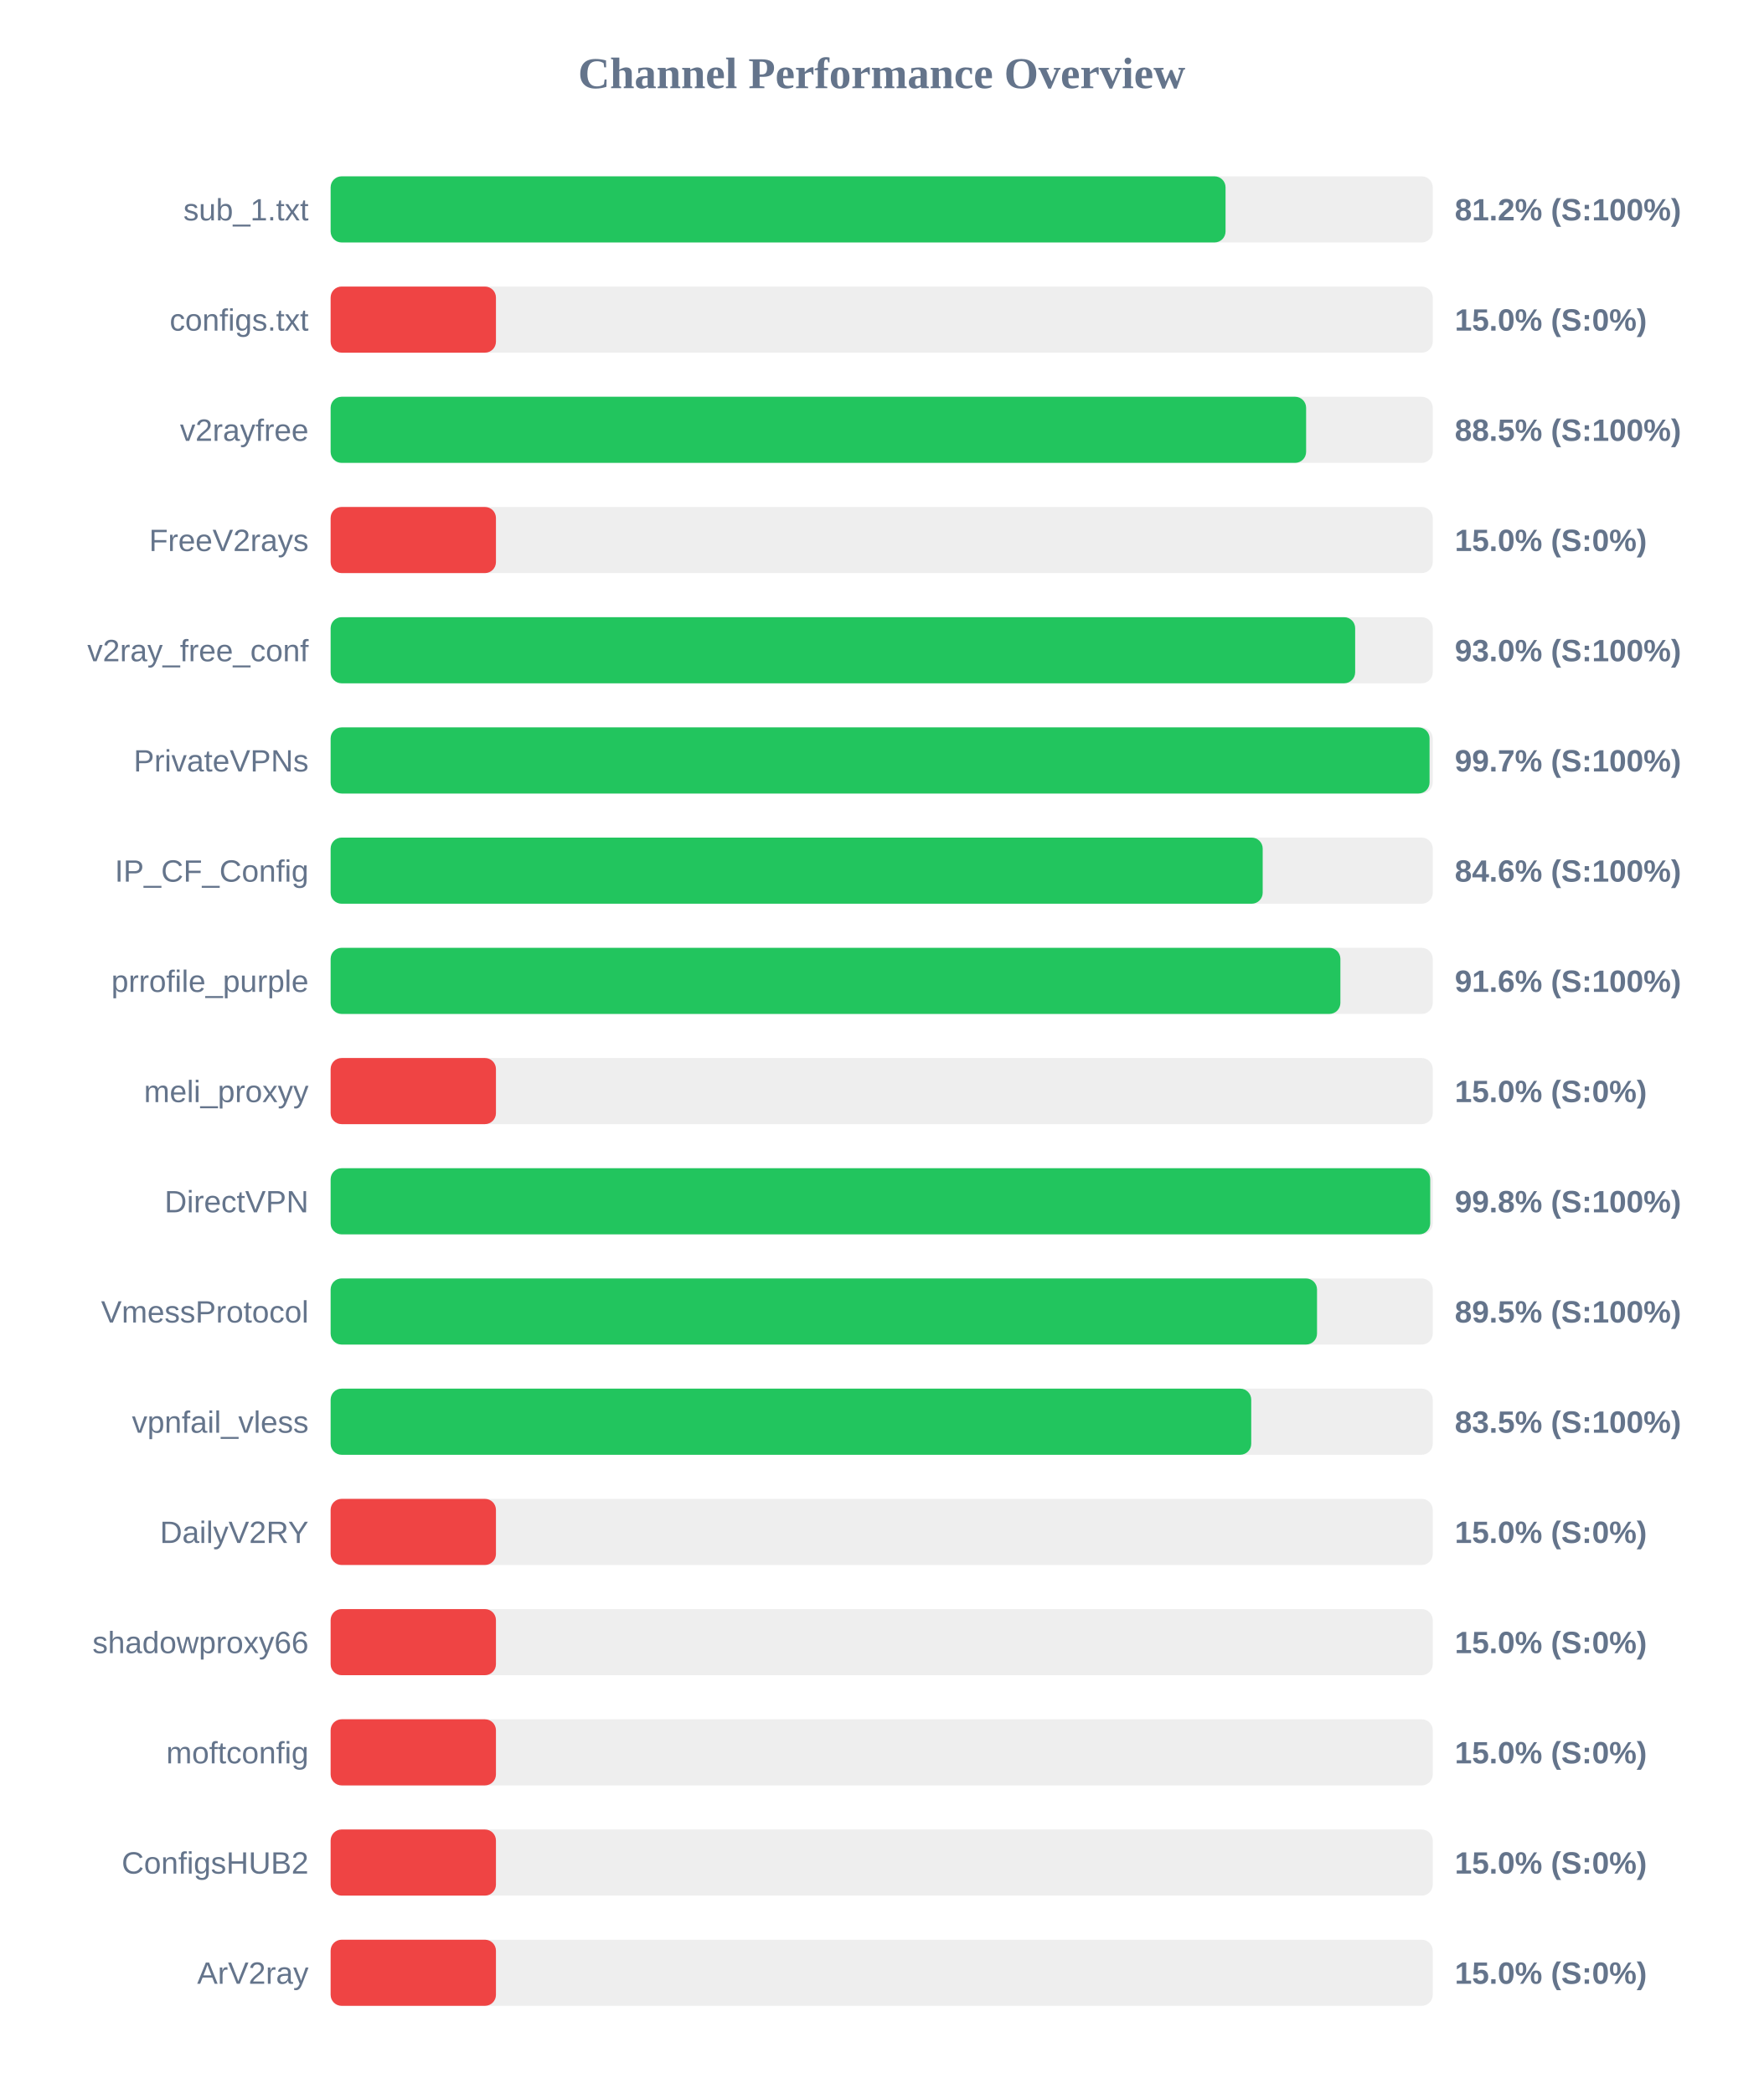
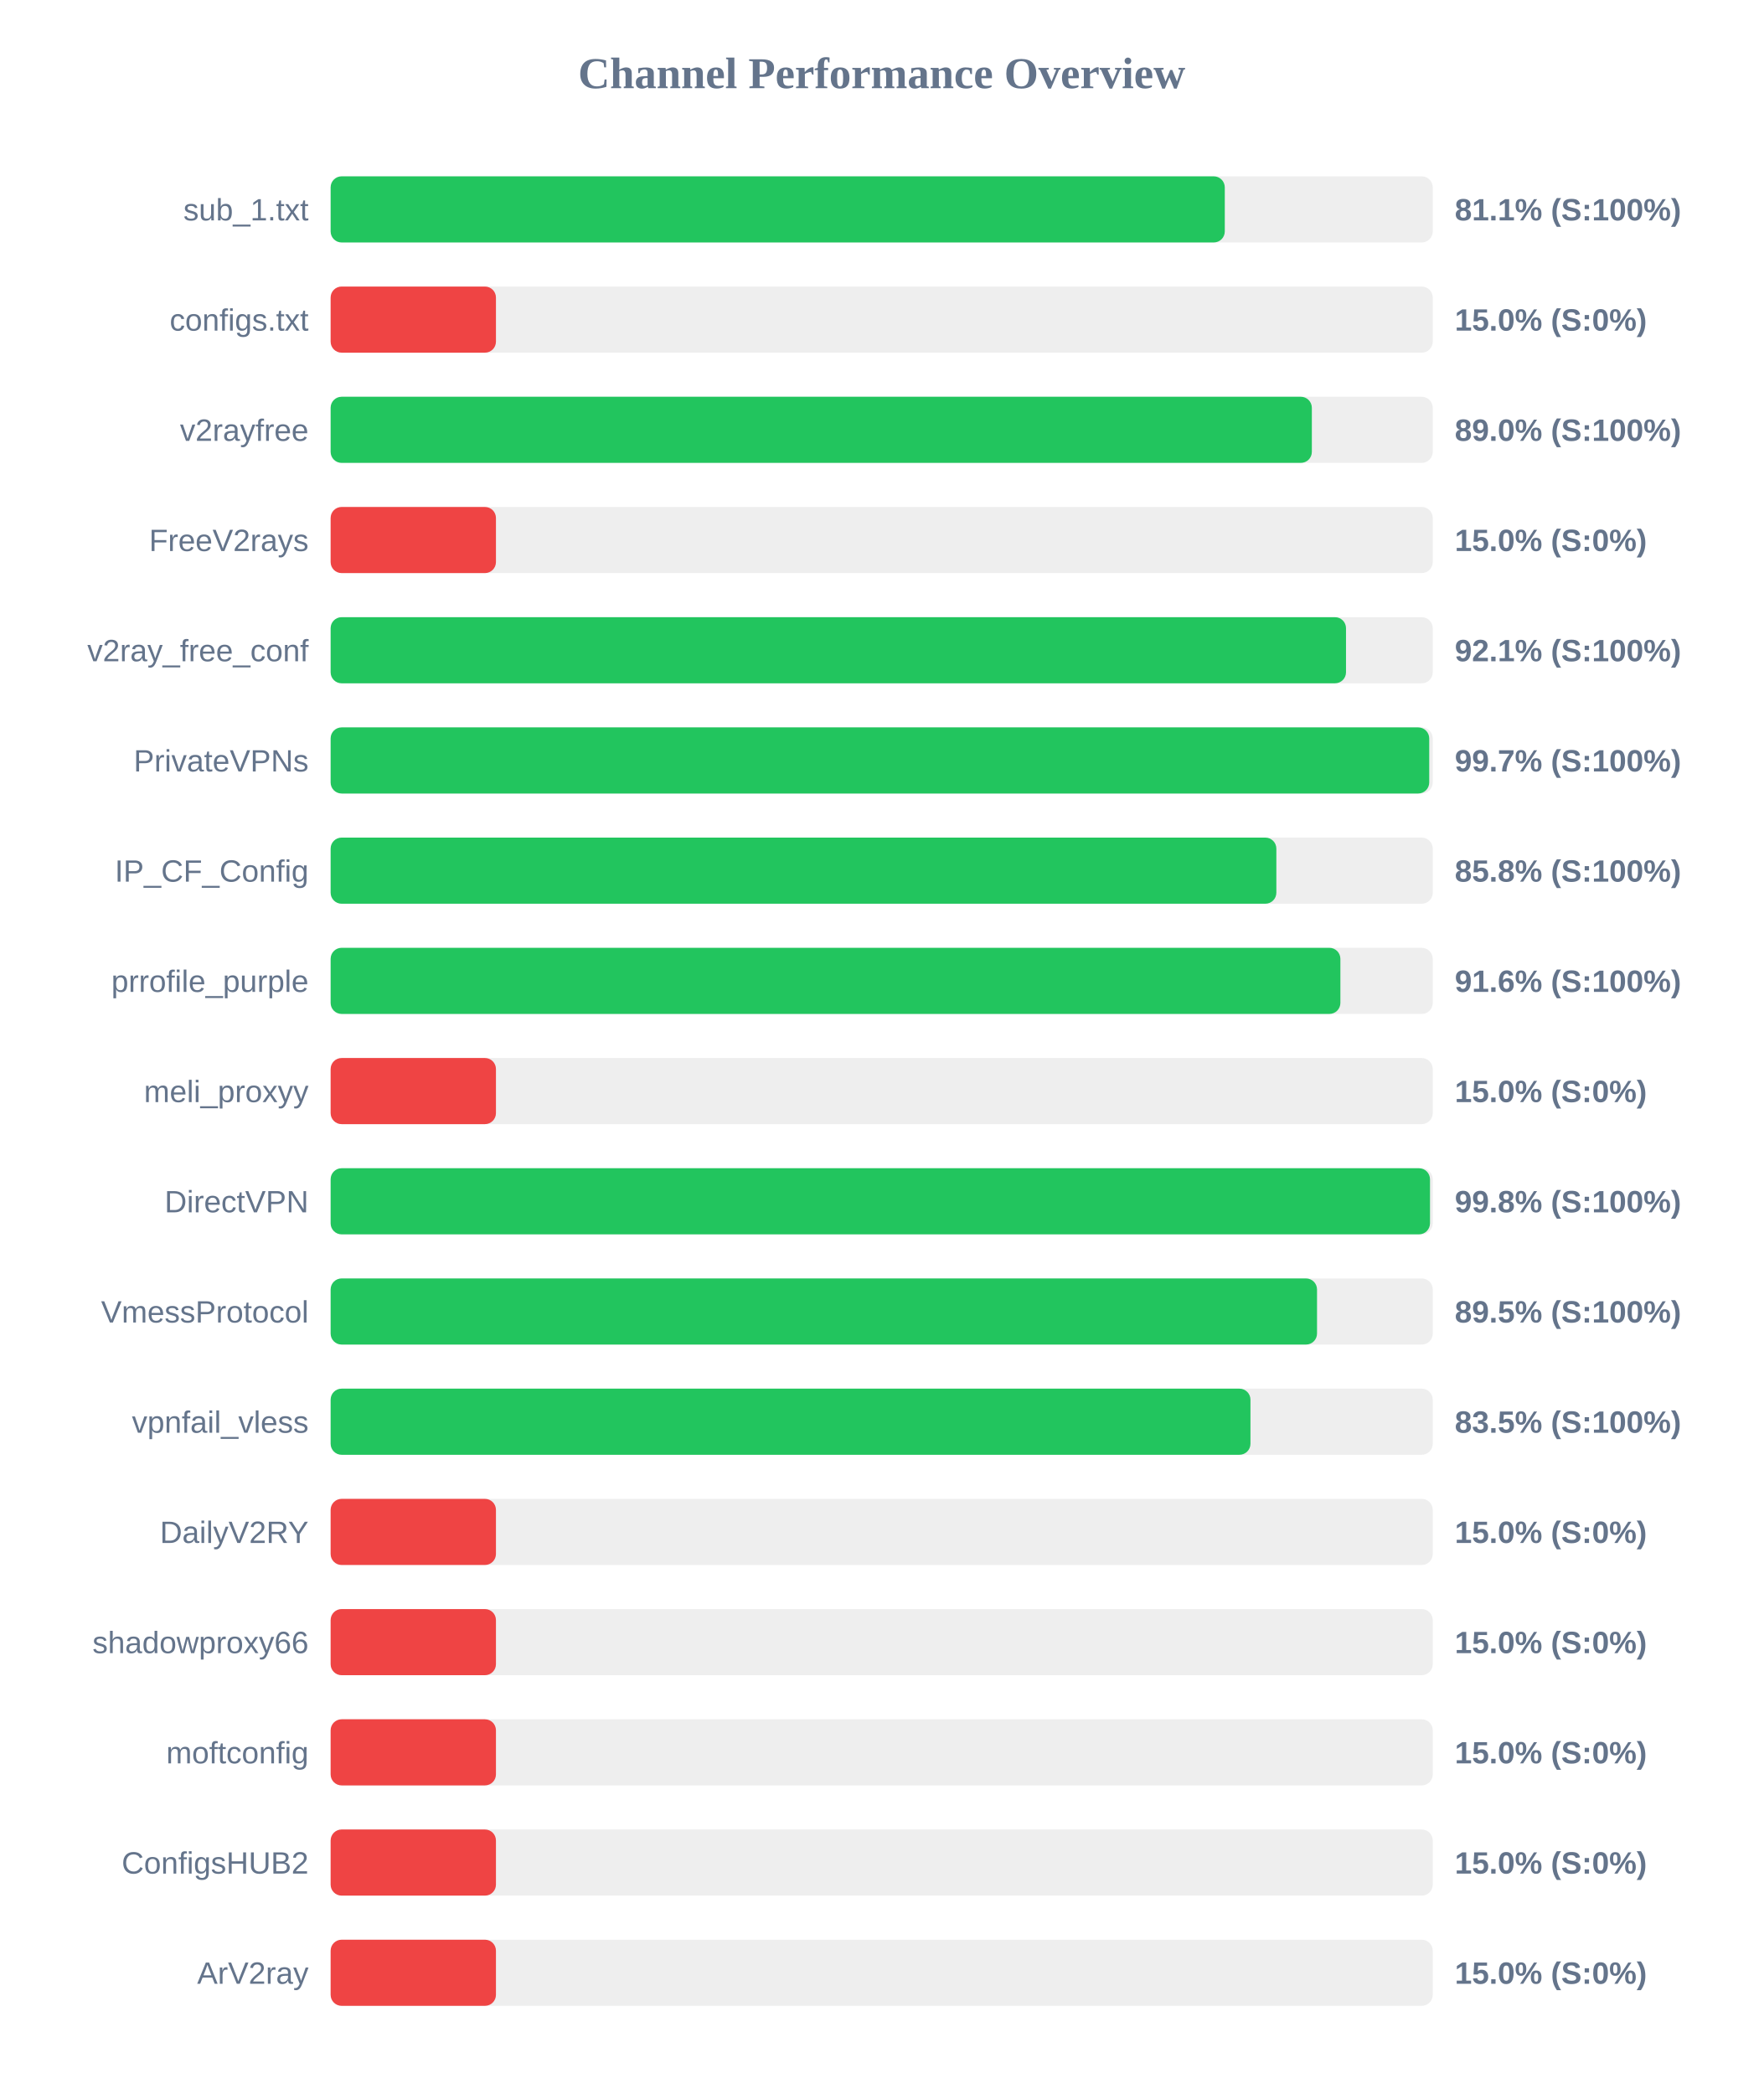
<svg xmlns="http://www.w3.org/2000/svg" width="800" height="950" version="1.1">
  <style>
        .row { font: 14px Arial; fill: #64748b; }
        .score { font: bold 14px Arial; fill: #64748b; }
    </style>
  <text x="400" y="40" text-anchor="middle" font-size="20px" font-weight="bold" fill="#64748b">Channel Performance Overview</text>
  <rect x="150" y="80" width="500" height="30" fill="#eee" rx="5" />
-   <rect x="150" y="80" width="406.0" height="30" fill="#22c55e" rx="5" />
+   <rect x="150" y="80" width="405.65" height="30" fill="#22c55e" rx="5" />
  <text x="140" y="100" text-anchor="end" class="row">sub_1.txt</text>
-   <text x="660" y="100" text-anchor="start" class="score">81.2% (S:100%)</text>
+   <text x="660" y="100" text-anchor="start" class="score">81.1% (S:100%)</text>
  <rect x="150" y="130" width="500" height="30" fill="#eee" rx="5" />
  <rect x="150" y="130" width="75.0" height="30" fill="#ef4444" rx="5" />
  <text x="140" y="150" text-anchor="end" class="row">configs.txt</text>
  <text x="660" y="150" text-anchor="start" class="score">15.0% (S:0%)</text>
  <rect x="150" y="180" width="500" height="30" fill="#eee" rx="5" />
-   <rect x="150" y="180" width="442.55" height="30" fill="#22c55e" rx="5" />
+   <rect x="150" y="180" width="445.15" height="30" fill="#22c55e" rx="5" />
  <text x="140" y="200" text-anchor="end" class="row">v2rayfree</text>
-   <text x="660" y="200" text-anchor="start" class="score">88.5% (S:100%)</text>
+   <text x="660" y="200" text-anchor="start" class="score">89.0% (S:100%)</text>
  <rect x="150" y="230" width="500" height="30" fill="#eee" rx="5" />
  <rect x="150" y="230" width="75.0" height="30" fill="#ef4444" rx="5" />
  <text x="140" y="250" text-anchor="end" class="row">FreeV2rays</text>
  <text x="660" y="250" text-anchor="start" class="score">15.0% (S:0%)</text>
  <rect x="150" y="280" width="500" height="30" fill="#eee" rx="5" />
-   <rect x="150" y="280" width="464.8" height="30" fill="#22c55e" rx="5" />
+   <rect x="150" y="280" width="460.65" height="30" fill="#22c55e" rx="5" />
  <text x="140" y="300" text-anchor="end" class="row">v2ray_free_conf</text>
-   <text x="660" y="300" text-anchor="start" class="score">93.0% (S:100%)</text>
+   <text x="660" y="300" text-anchor="start" class="score">92.1% (S:100%)</text>
  <rect x="150" y="330" width="500" height="30" fill="#eee" rx="5" />
-   <rect x="150" y="330" width="498.55" height="30" fill="#22c55e" rx="5" />
+   <rect x="150" y="330" width="498.4" height="30" fill="#22c55e" rx="5" />
  <text x="140" y="350" text-anchor="end" class="row">PrivateVPNs</text>
  <text x="660" y="350" text-anchor="start" class="score">99.7% (S:100%)</text>
  <rect x="150" y="380" width="500" height="30" fill="#eee" rx="5" />
-   <rect x="150" y="380" width="422.85" height="30" fill="#22c55e" rx="5" />
+   <rect x="150" y="380" width="429.05" height="30" fill="#22c55e" rx="5" />
  <text x="140" y="400" text-anchor="end" class="row">IP_CF_Config</text>
-   <text x="660" y="400" text-anchor="start" class="score">84.6% (S:100%)</text>
+   <text x="660" y="400" text-anchor="start" class="score">85.8% (S:100%)</text>
  <rect x="150" y="430" width="500" height="30" fill="#eee" rx="5" />
  <rect x="150" y="430" width="458.1" height="30" fill="#22c55e" rx="5" />
  <text x="140" y="450" text-anchor="end" class="row">prrofile_purple</text>
  <text x="660" y="450" text-anchor="start" class="score">91.6% (S:100%)</text>
  <rect x="150" y="480" width="500" height="30" fill="#eee" rx="5" />
  <rect x="150" y="480" width="75.0" height="30" fill="#ef4444" rx="5" />
  <text x="140" y="500" text-anchor="end" class="row">meli_proxyy</text>
  <text x="660" y="500" text-anchor="start" class="score">15.0% (S:0%)</text>
  <rect x="150" y="530" width="500" height="30" fill="#eee" rx="5" />
-   <rect x="150" y="530" width="498.85" height="30" fill="#22c55e" rx="5" />
+   <rect x="150" y="530" width="498.75" height="30" fill="#22c55e" rx="5" />
  <text x="140" y="550" text-anchor="end" class="row">DirectVPN</text>
  <text x="660" y="550" text-anchor="start" class="score">99.8% (S:100%)</text>
  <rect x="150" y="580" width="500" height="30" fill="#eee" rx="5" />
  <rect x="150" y="580" width="447.5" height="30" fill="#22c55e" rx="5" />
  <text x="140" y="600" text-anchor="end" class="row">VmessProtocol</text>
  <text x="660" y="600" text-anchor="start" class="score">89.5% (S:100%)</text>
  <rect x="150" y="630" width="500" height="30" fill="#eee" rx="5" />
-   <rect x="150" y="630" width="417.65" height="30" fill="#22c55e" rx="5" />
+   <rect x="150" y="630" width="417.3" height="30" fill="#22c55e" rx="5" />
  <text x="140" y="650" text-anchor="end" class="row">vpnfail_vless</text>
  <text x="660" y="650" text-anchor="start" class="score">83.5% (S:100%)</text>
  <rect x="150" y="680" width="500" height="30" fill="#eee" rx="5" />
  <rect x="150" y="680" width="75.0" height="30" fill="#ef4444" rx="5" />
  <text x="140" y="700" text-anchor="end" class="row">DailyV2RY</text>
  <text x="660" y="700" text-anchor="start" class="score">15.0% (S:0%)</text>
  <rect x="150" y="730" width="500" height="30" fill="#eee" rx="5" />
  <rect x="150" y="730" width="75.0" height="30" fill="#ef4444" rx="5" />
  <text x="140" y="750" text-anchor="end" class="row">shadowproxy66</text>
  <text x="660" y="750" text-anchor="start" class="score">15.0% (S:0%)</text>
  <rect x="150" y="780" width="500" height="30" fill="#eee" rx="5" />
  <rect x="150" y="780" width="75.0" height="30" fill="#ef4444" rx="5" />
  <text x="140" y="800" text-anchor="end" class="row">moftconfig</text>
  <text x="660" y="800" text-anchor="start" class="score">15.0% (S:0%)</text>
  <rect x="150" y="830" width="500" height="30" fill="#eee" rx="5" />
  <rect x="150" y="830" width="75.0" height="30" fill="#ef4444" rx="5" />
  <text x="140" y="850" text-anchor="end" class="row">ConfigsHUB2</text>
  <text x="660" y="850" text-anchor="start" class="score">15.0% (S:0%)</text>
  <rect x="150" y="880" width="500" height="30" fill="#eee" rx="5" />
  <rect x="150" y="880" width="75.0" height="30" fill="#ef4444" rx="5" />
  <text x="140" y="900" text-anchor="end" class="row">ArV2ray</text>
  <text x="660" y="900" text-anchor="start" class="score">15.0% (S:0%)</text>
</svg>
